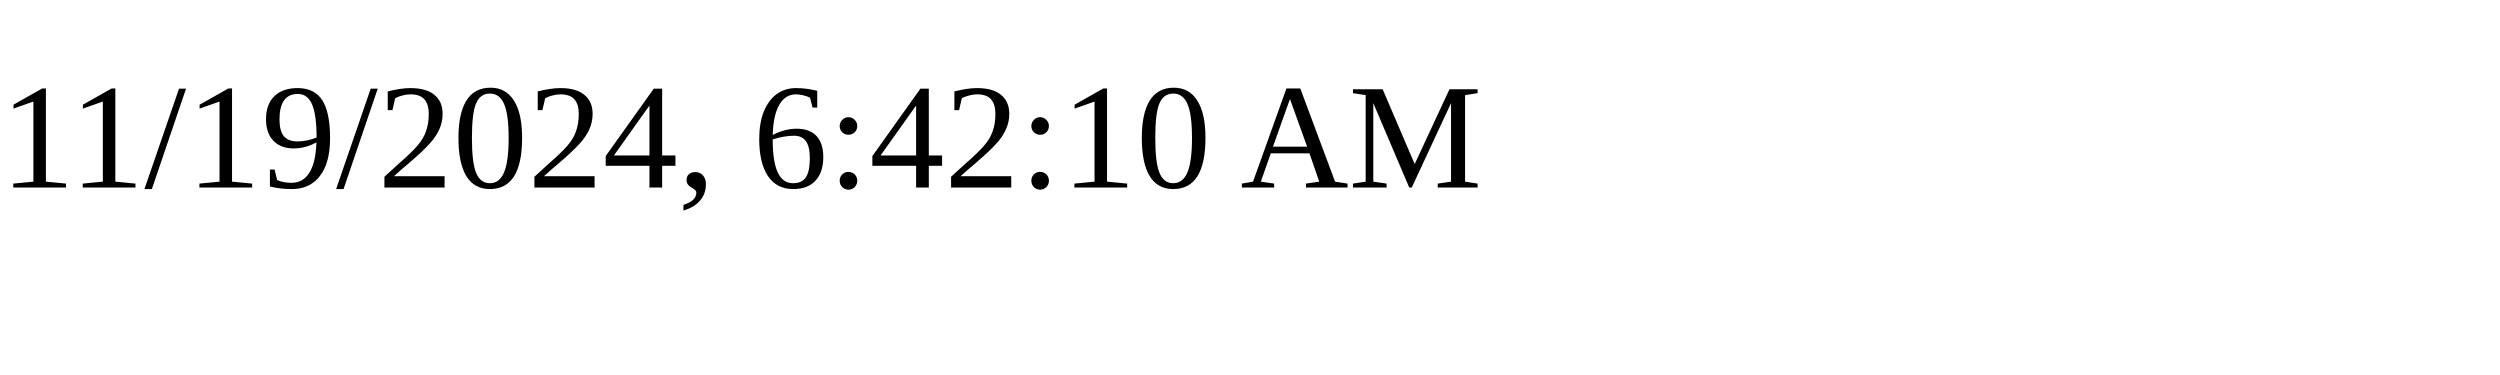
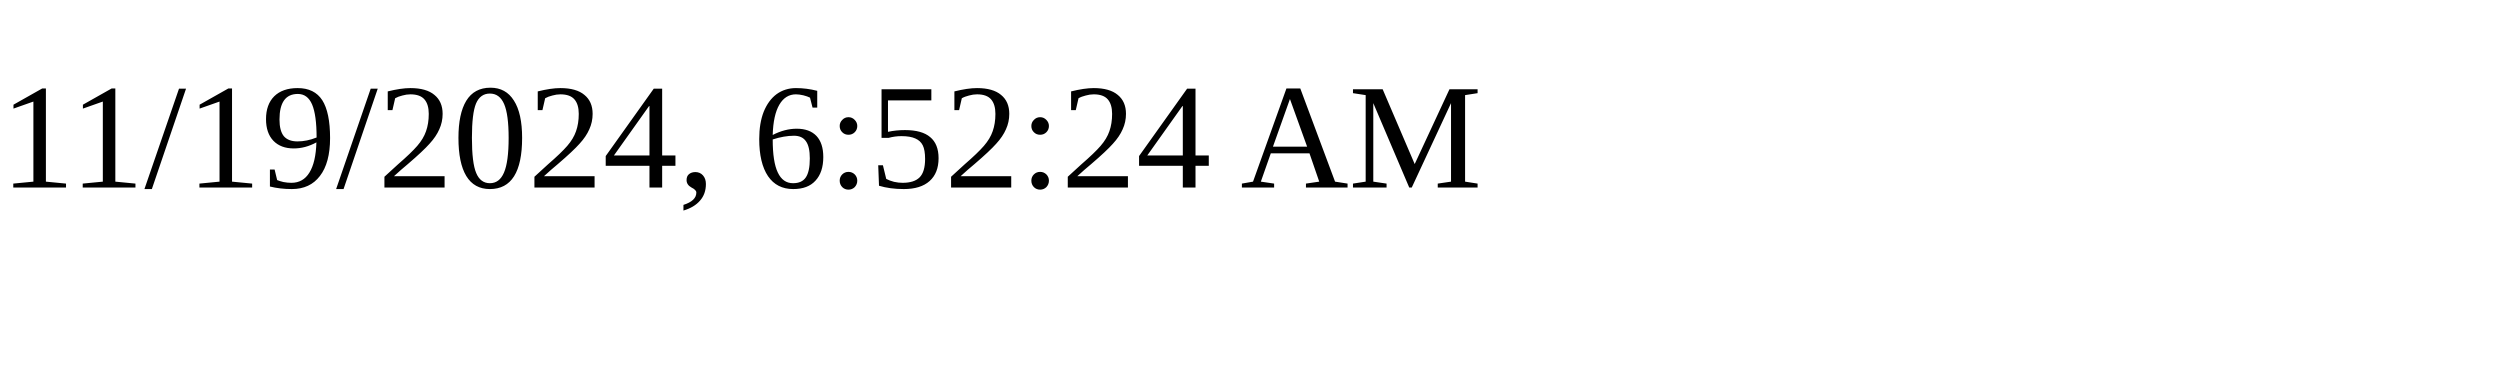
<svg xmlns="http://www.w3.org/2000/svg" height="30" width="200">
-   <text x="0" y="15">11/19/2024, 6:42:10 AM</text>
+   <text x="0" y="15">11/19/2024, 6:52:24 AM</text>
</svg>
